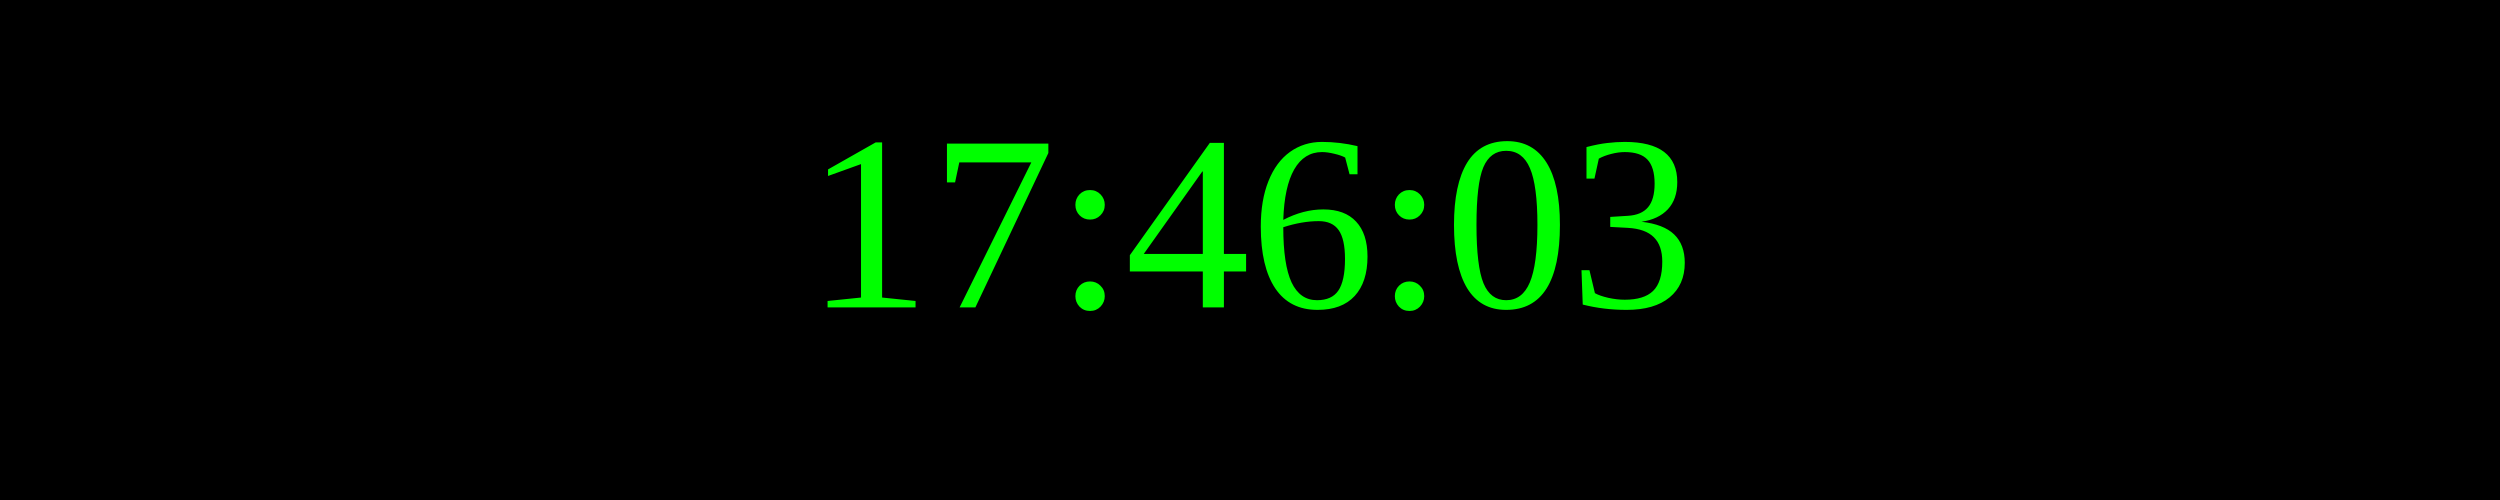
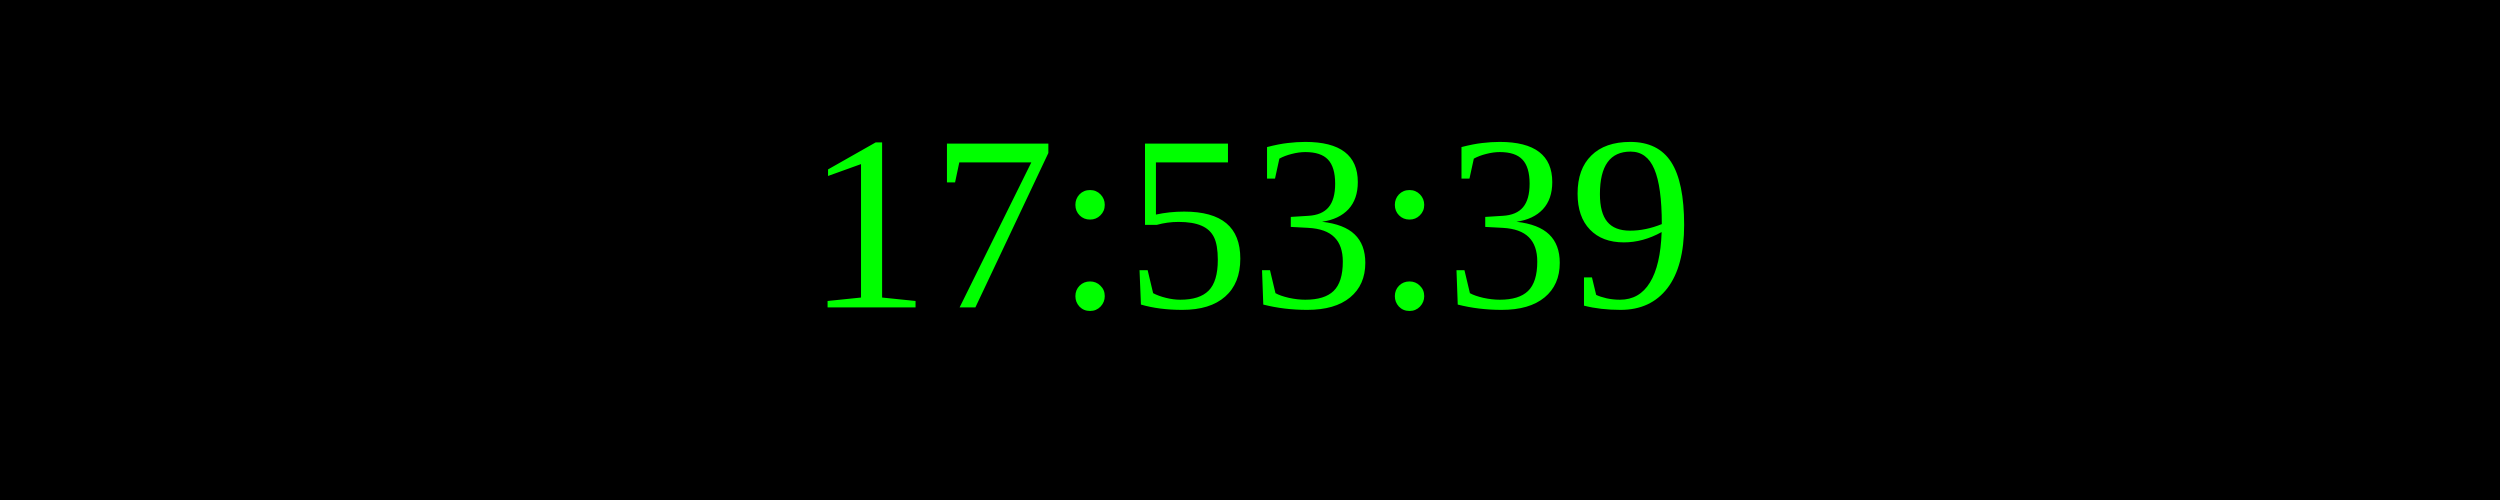
<svg xmlns="http://www.w3.org/2000/svg" width="250" height="50">
  <rect width="100%" height="100%" fill="black" />
  <text x="50%" y="50%" font-size="25" fill="lime" text-anchor="middle" dominant-baseline="middle">
- 17:46:03
+ 17:53:39
</text>
</svg>
